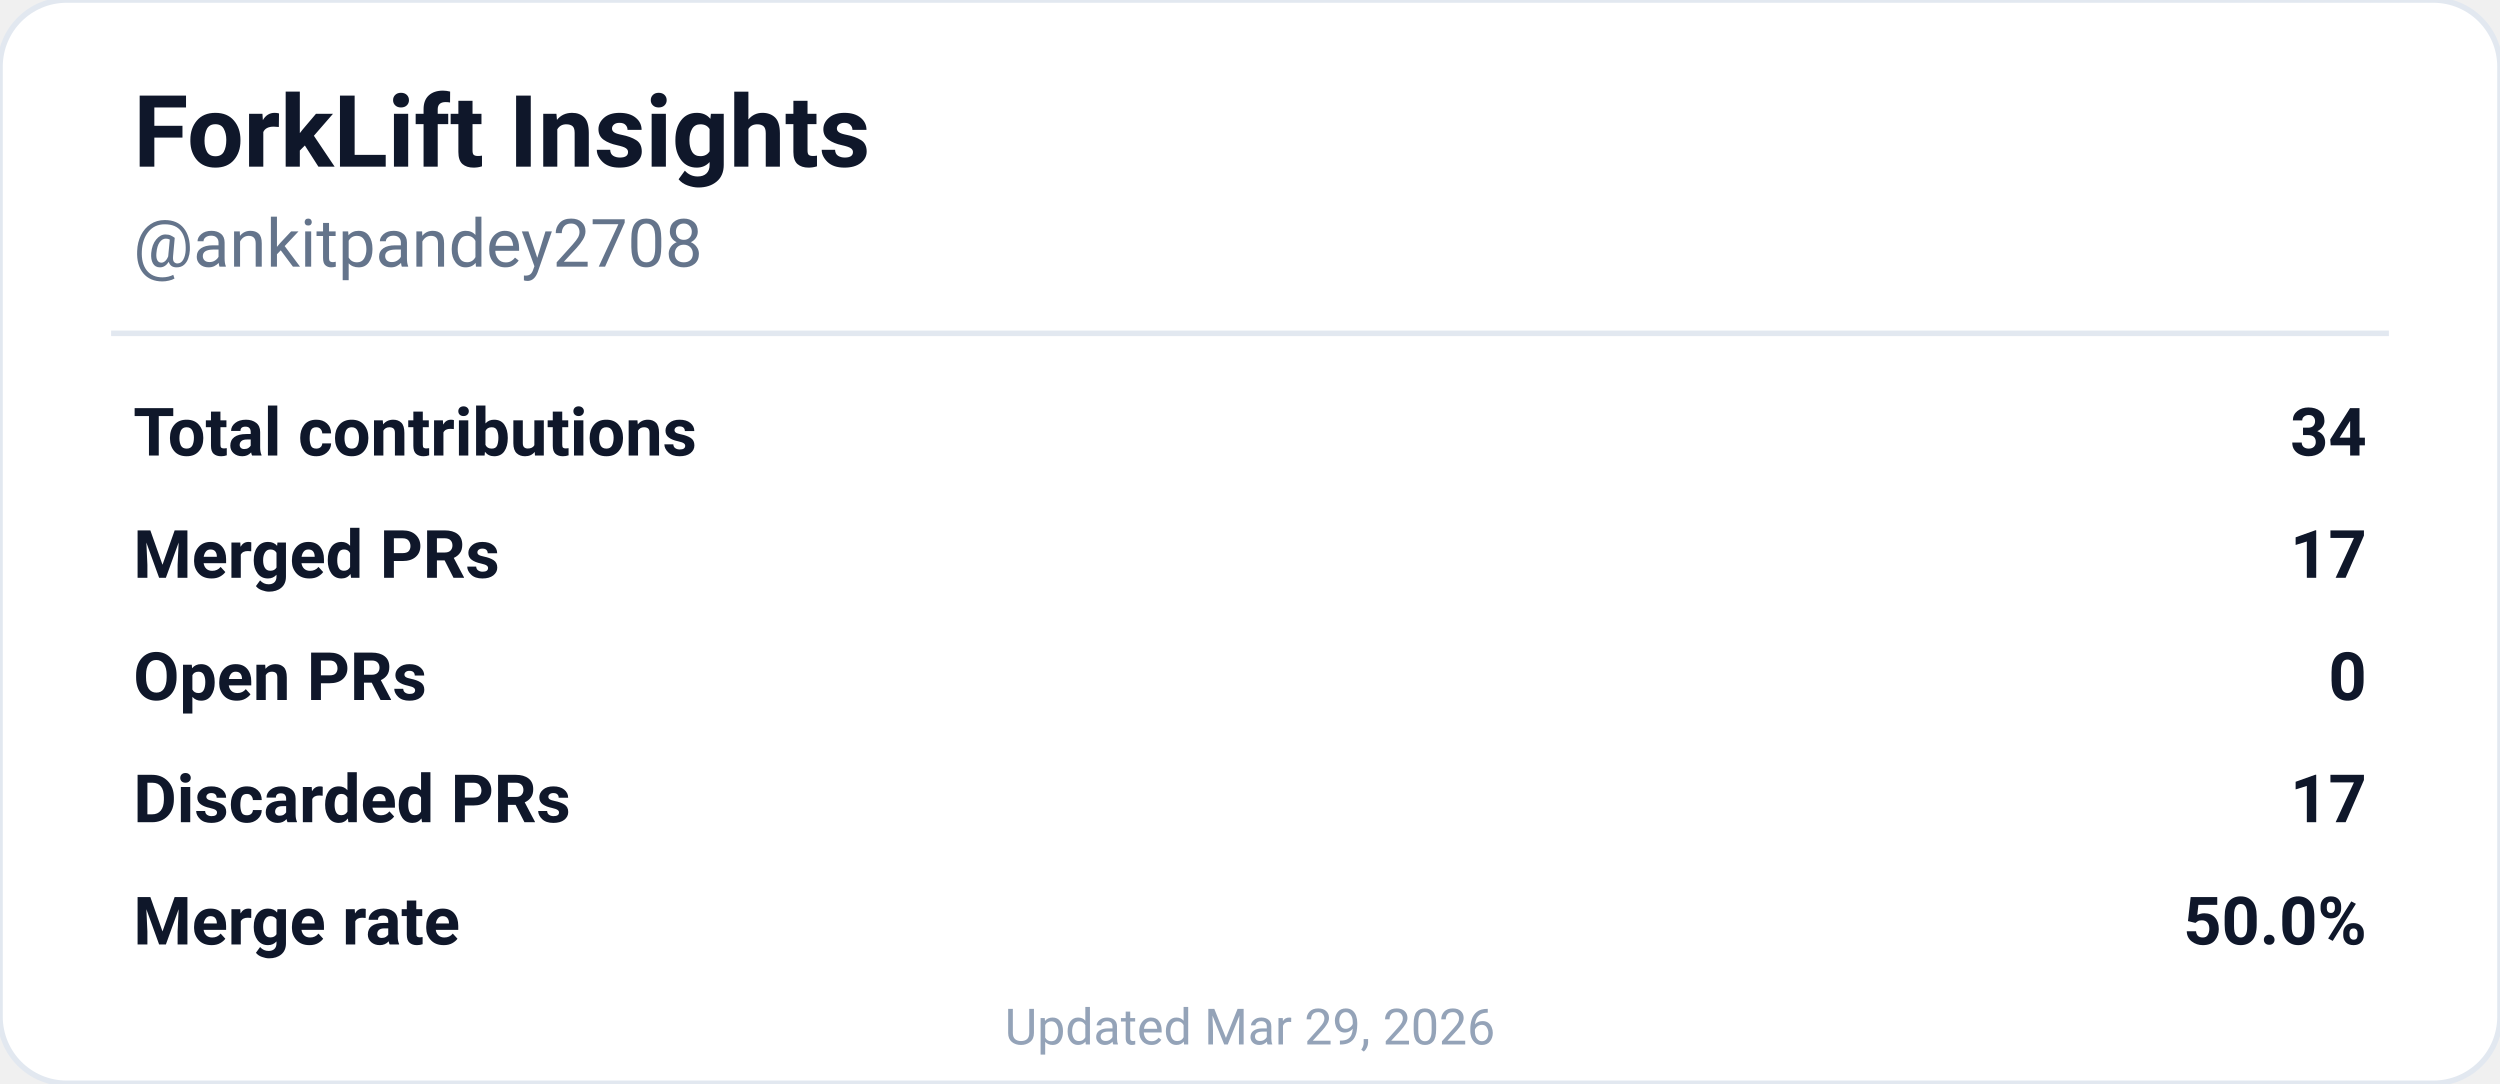
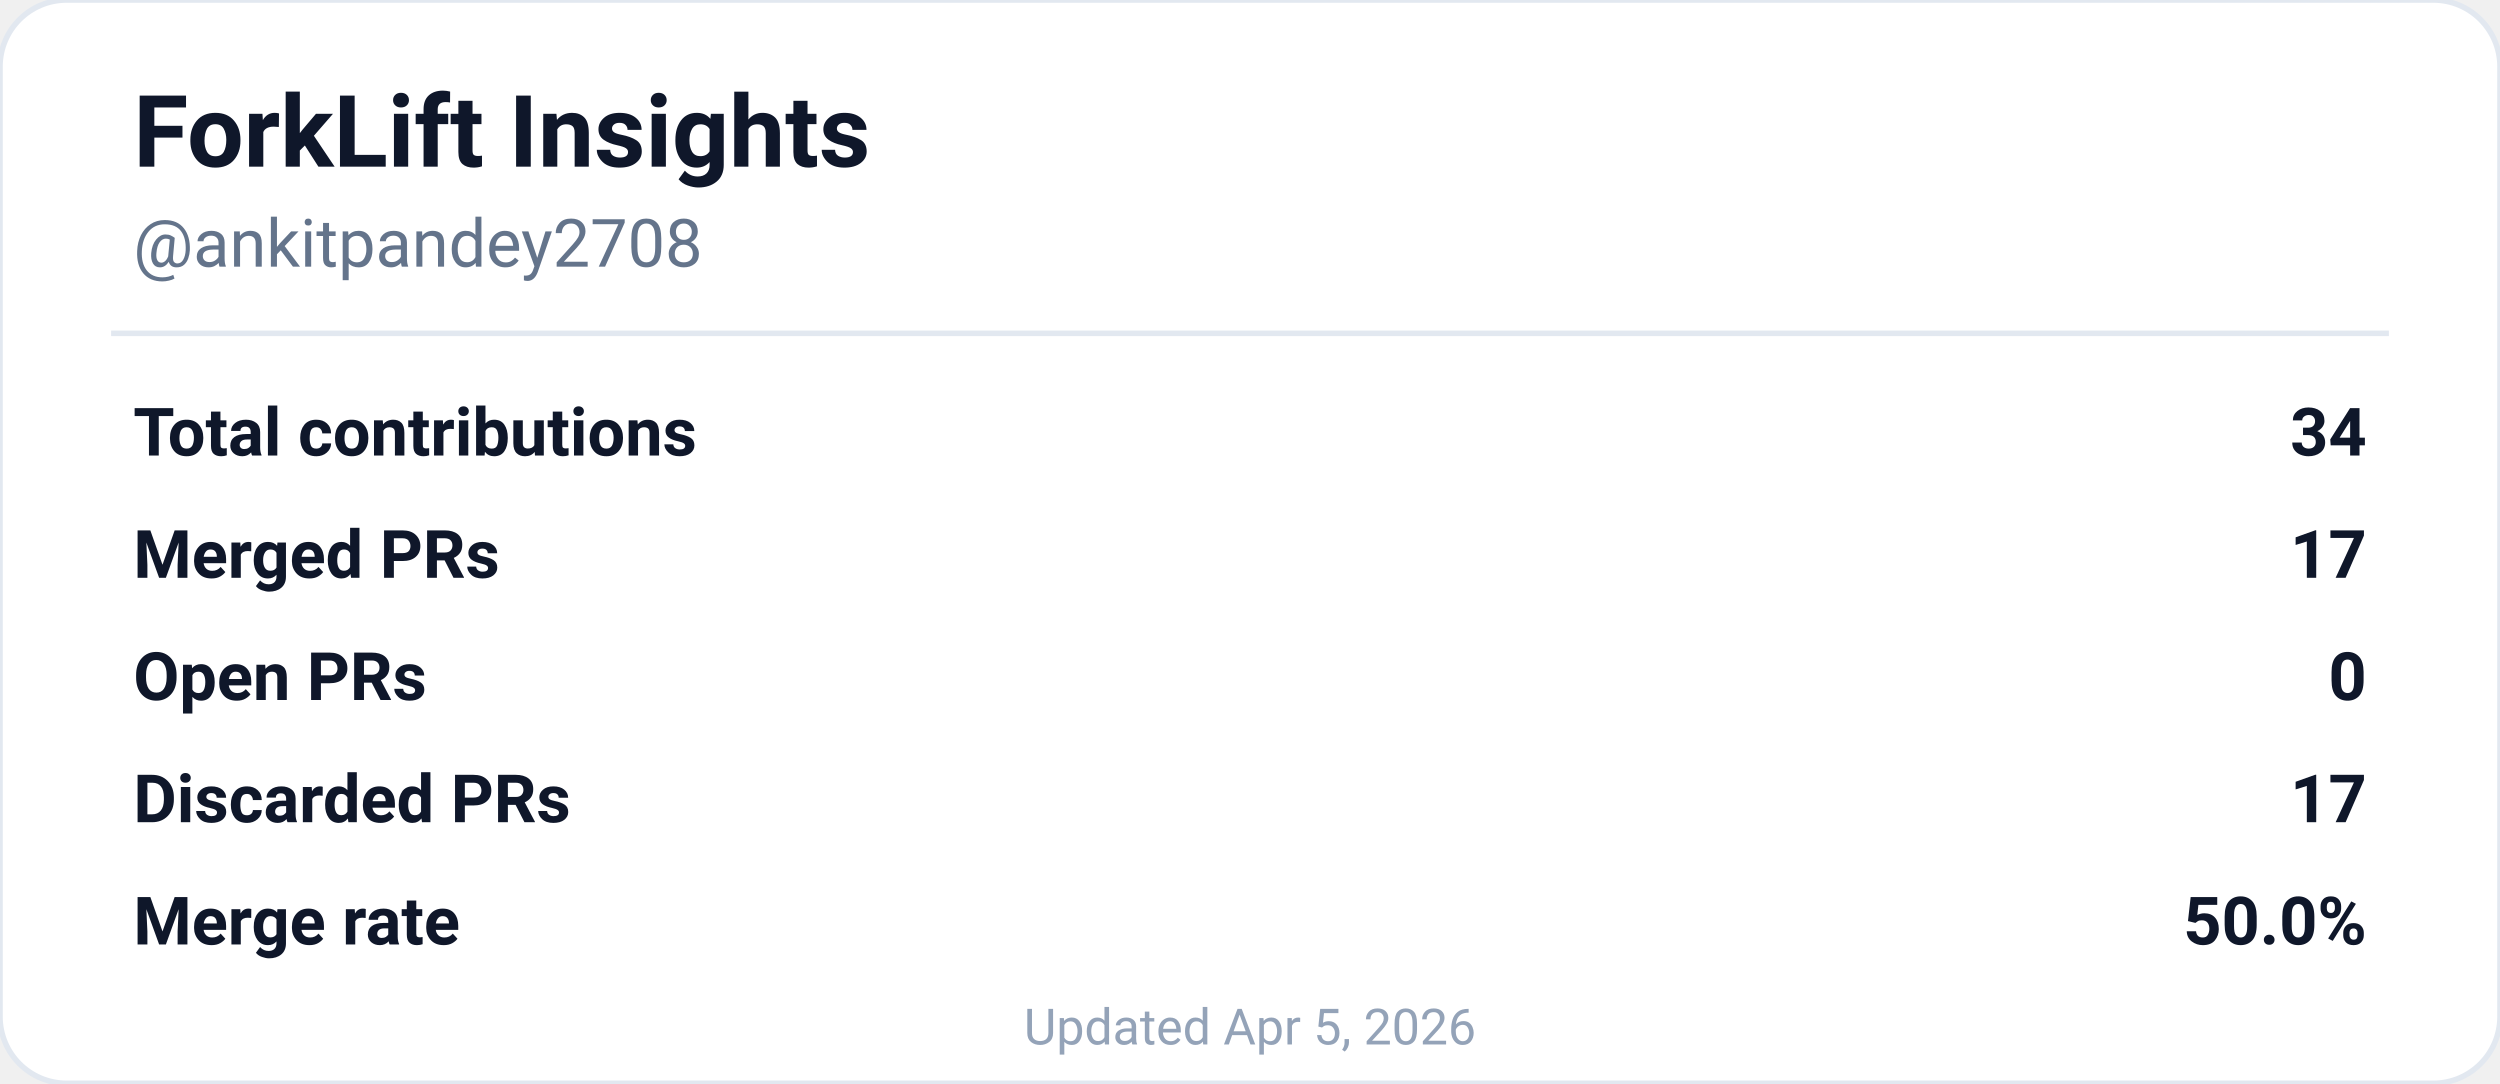
<svg xmlns="http://www.w3.org/2000/svg" width="450" height="195" viewBox="0 0 450 195" role="img" aria-labelledby="descId">
  <rect width="450" height="195" rx="12" fill="#ffffff" stroke="#e2e8f0" stroke-width="1" />
  <text x="24" y="30" font-family="'SF Pro Display', -apple-system, BlinkMacSystemFont, 'Segoe UI', Roboto, sans-serif" font-size="18" font-weight="700" fill="#0f172a">
    ForkLift Insights
  </text>
  <text x="24" y="48" font-family="'SF Pro Text', -apple-system, BlinkMacSystemFont, 'Segoe UI', Roboto, sans-serif" font-size="12" fill="#64748b">
    @ankitpandey2708
  </text>
  <line x1="20" y1="60" x2="430" y2="60" stroke="#e2e8f0" stroke-width="1" />
  <g font-family="'SF Pro Text', -apple-system, BlinkMacSystemFont, 'Segoe UI', Roboto, sans-serif" font-size="12" fill="#0f172a">
    <text x="24" y="82" font-weight="600">Total contributions</text>
    <text x="426" y="82" text-anchor="end" font-weight="700">34</text>
    <text x="24" y="104" font-weight="600">Merged PRs</text>
    <text x="426" y="104" text-anchor="end" font-weight="700">17</text>
    <text x="24" y="126" font-weight="600">Open PRs</text>
    <text x="426" y="126" text-anchor="end" font-weight="700">0</text>
    <text x="24" y="148" font-weight="600">Discarded PRs</text>
    <text x="426" y="148" text-anchor="end" font-weight="700">17</text>
    <text x="24" y="170" font-weight="600">Merge rate</text>
    <text x="426" y="170" text-anchor="end" font-weight="700">50.0%</text>
  </g>
  <text x="225" y="188" font-family="'SF Pro Text', -apple-system, BlinkMacSystemFont, 'Segoe UI', Roboto, sans-serif" font-size="9" fill="#94a3b8" text-anchor="middle">
-     Updated Mar 29, 2026
+     Updated Apr 5, 2026
  </text>
</svg>
